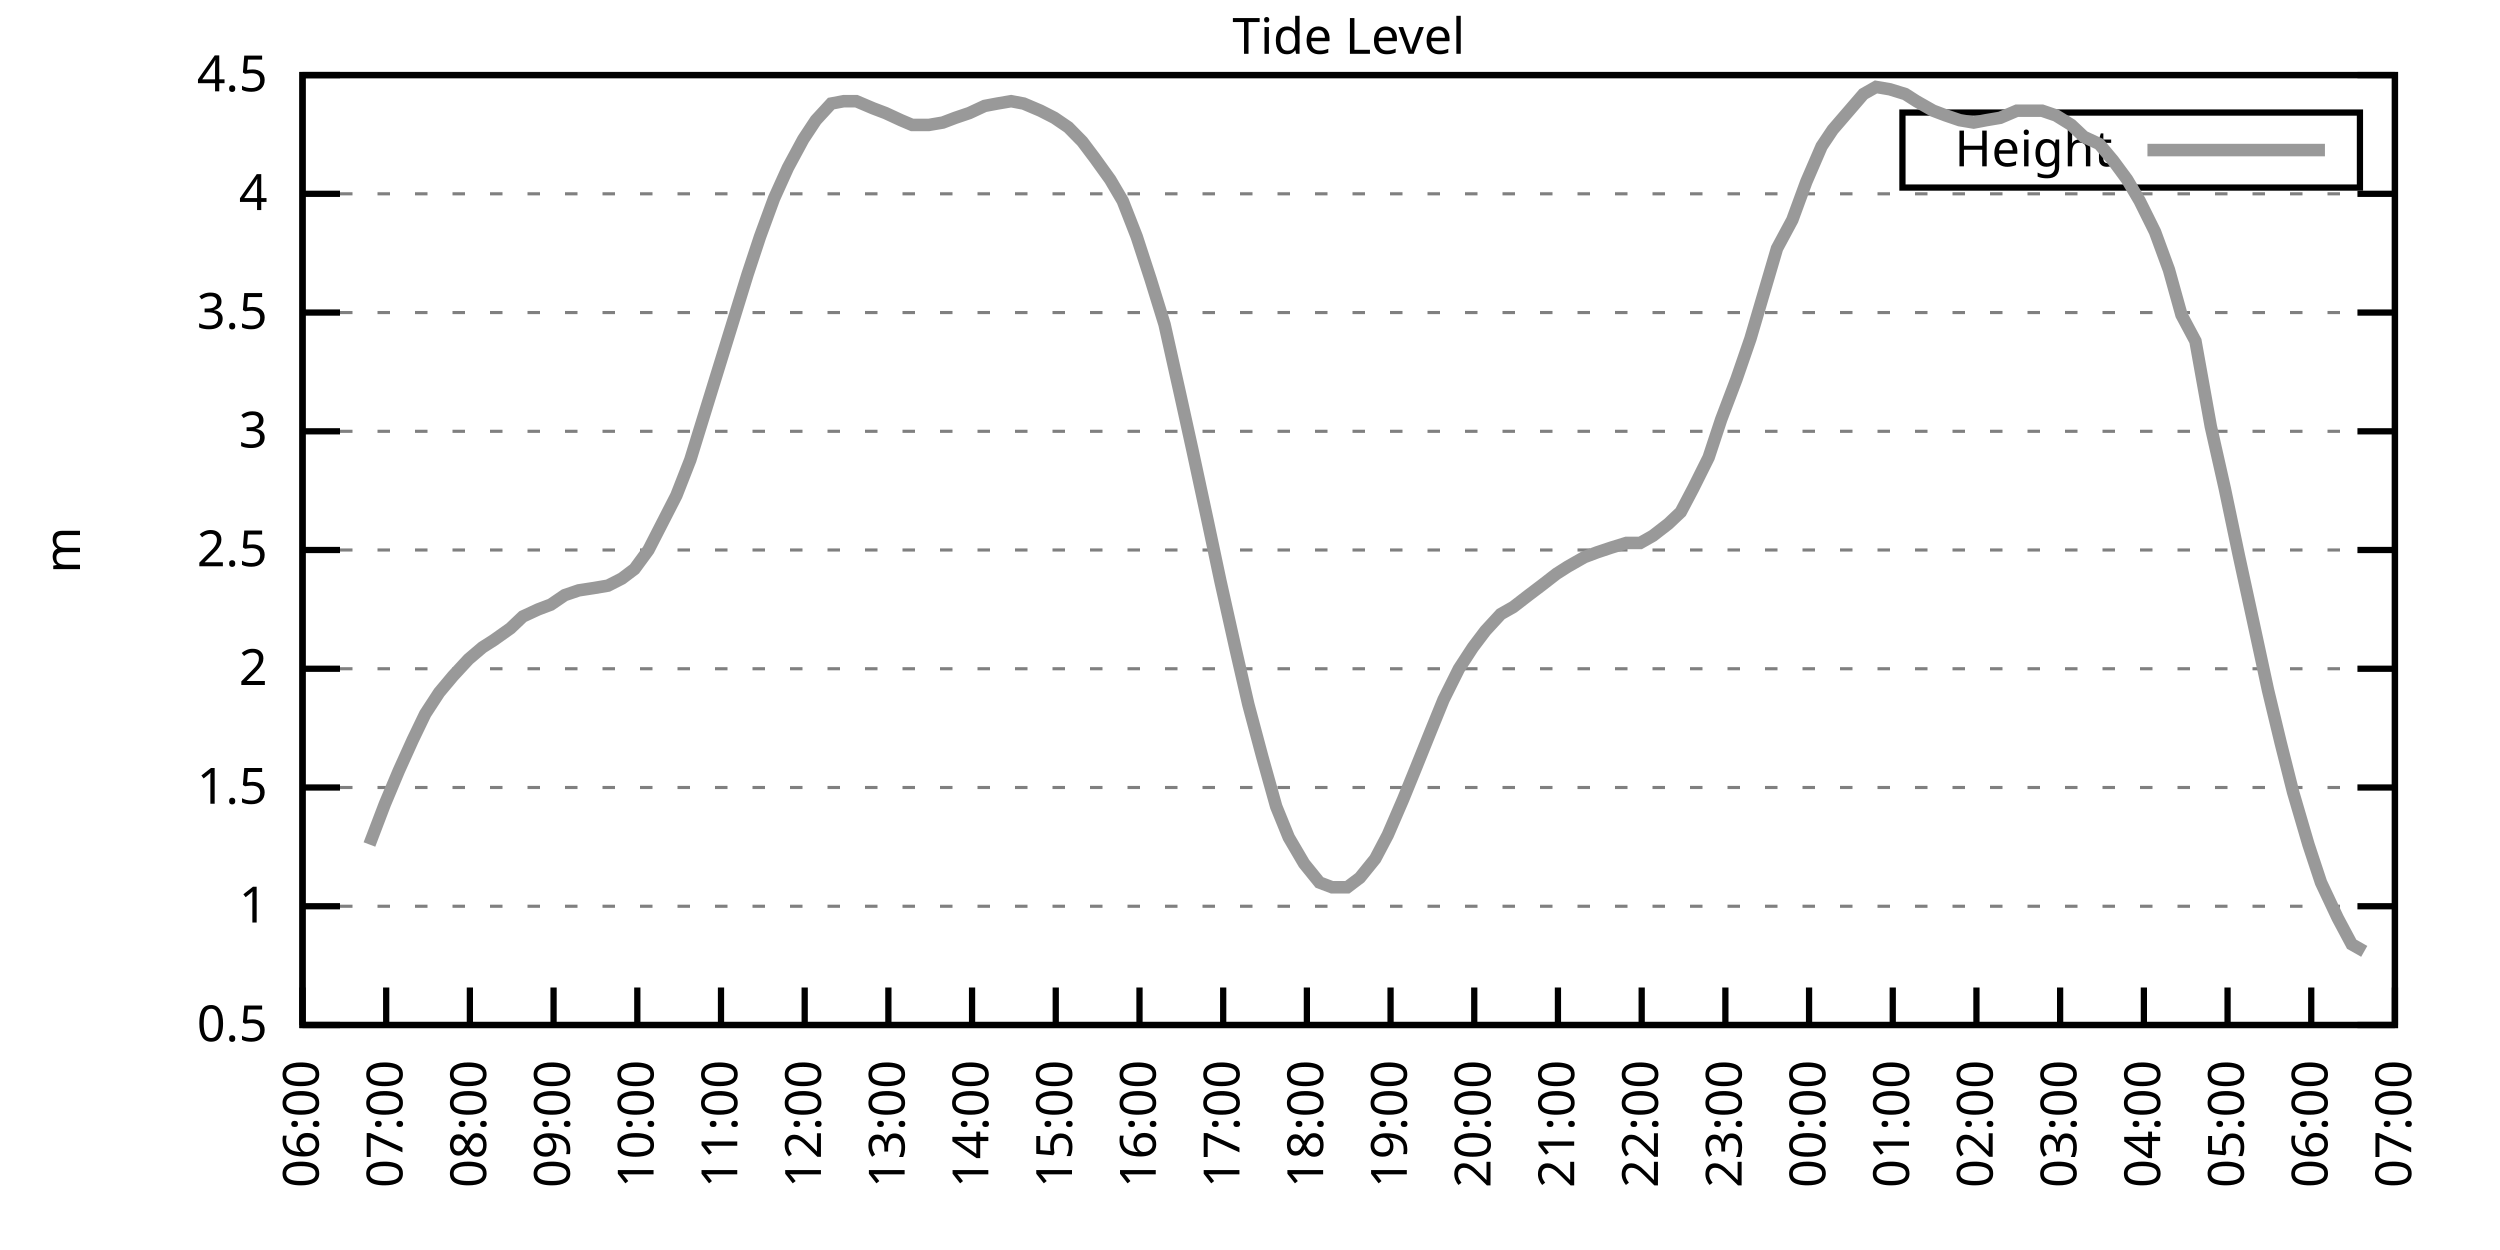
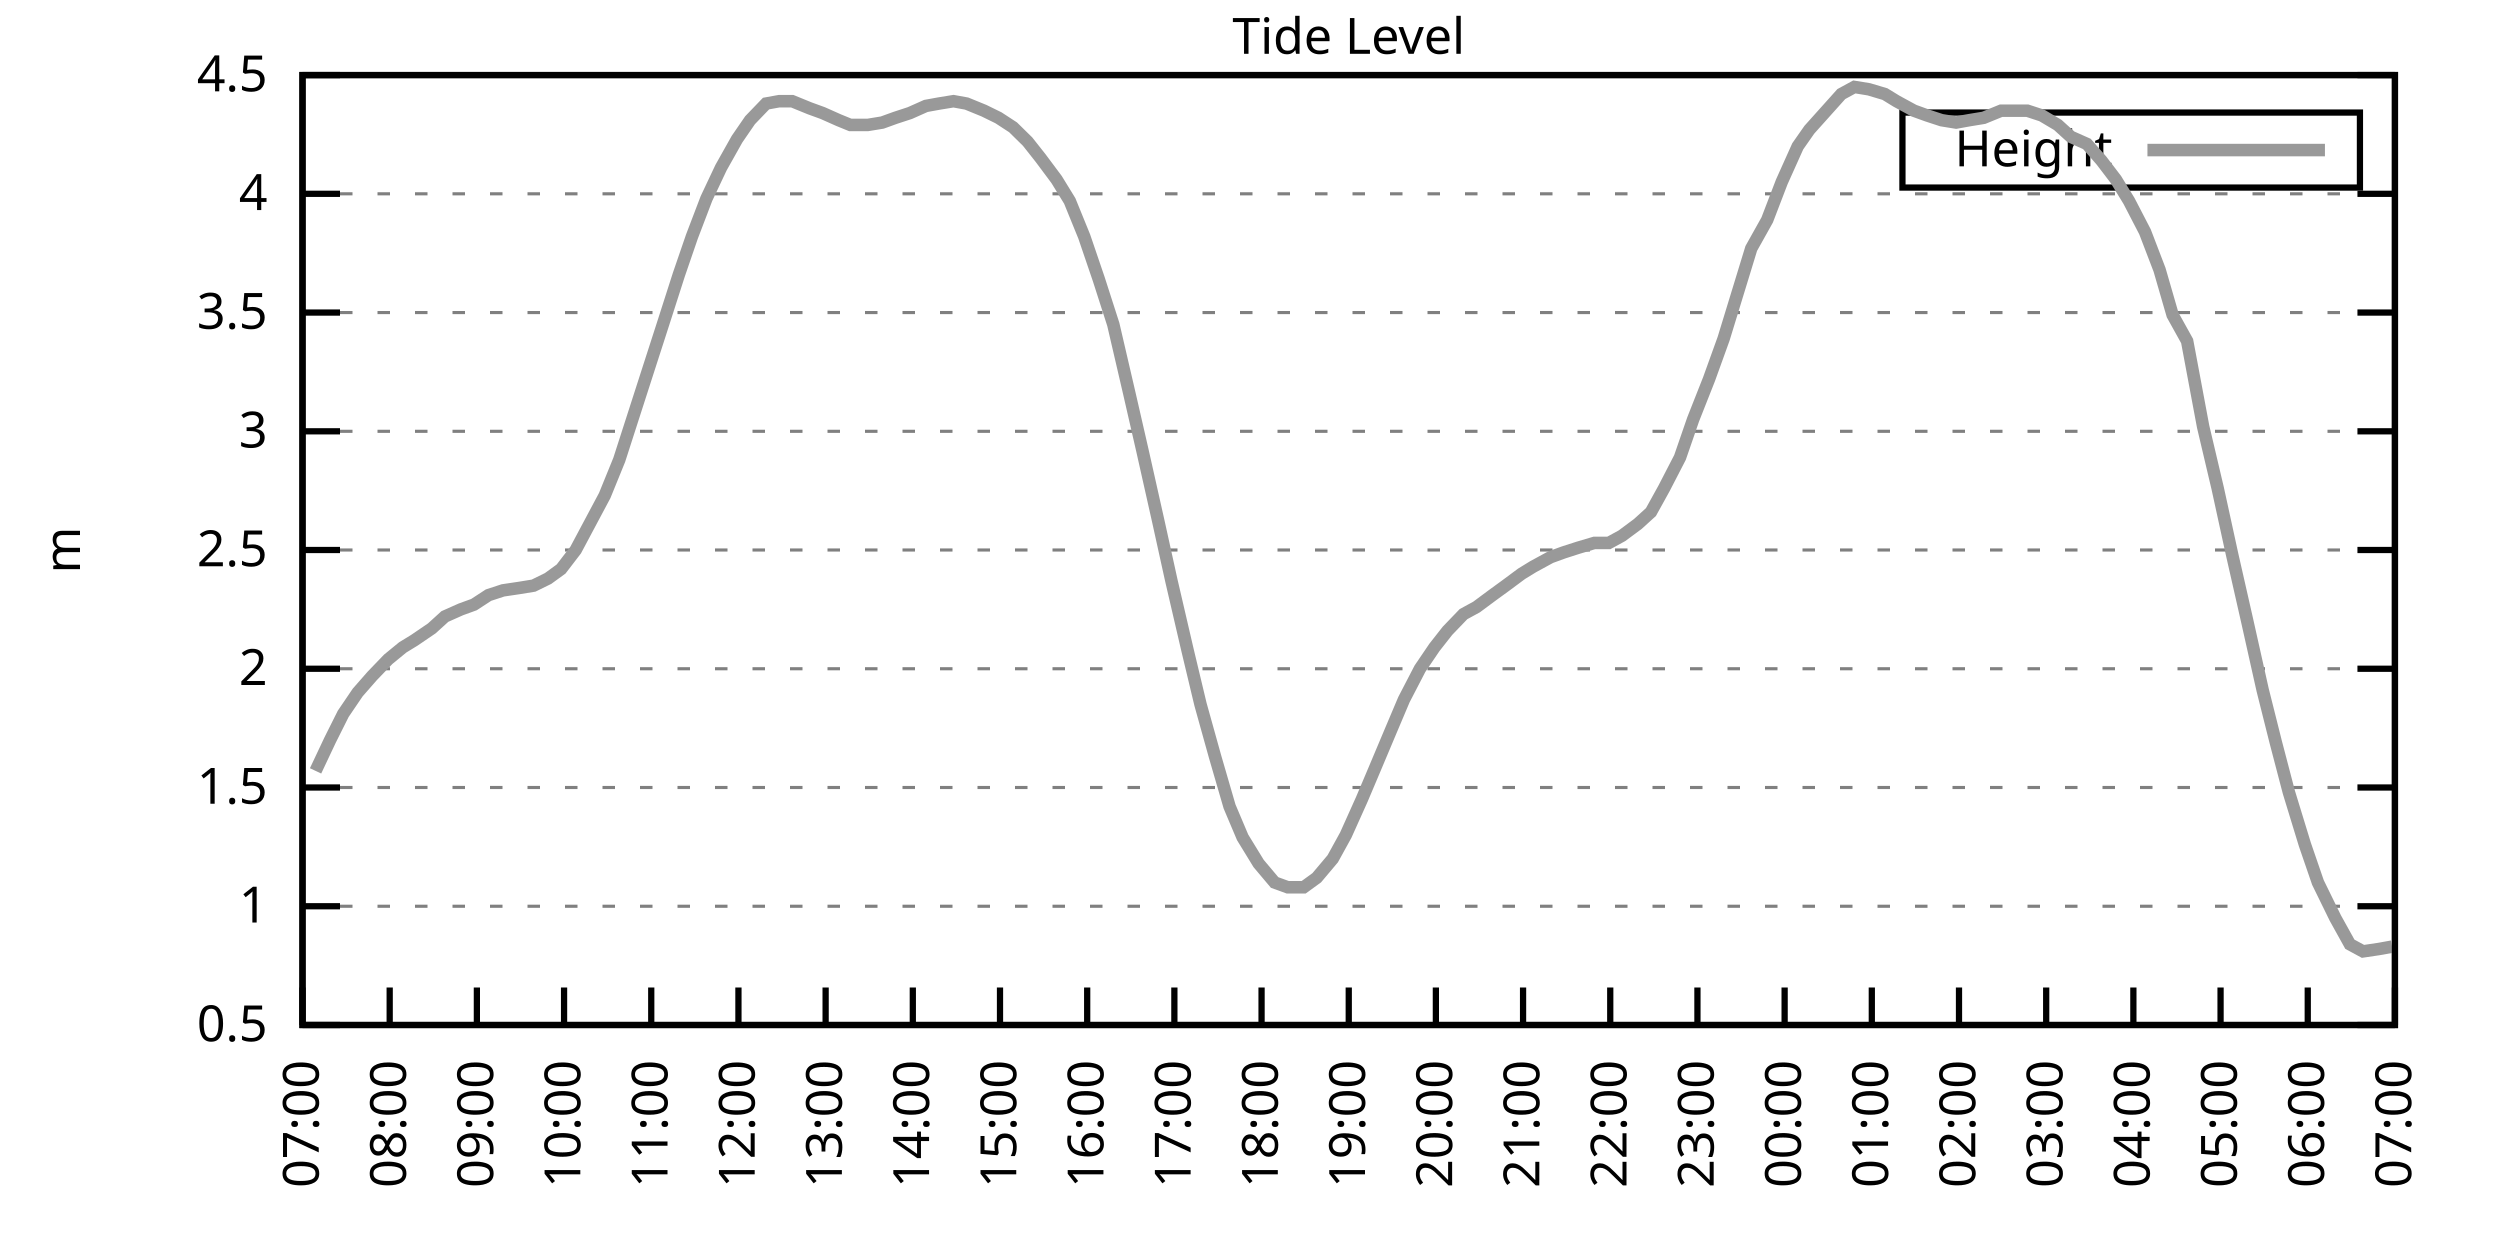
<svg xmlns="http://www.w3.org/2000/svg" xmlns:xlink="http://www.w3.org/1999/xlink" width="400" height="200" viewBox="0 0 400 200">
  <g id="gnuplot_canvas">
    <rect x="0" y="0" width="400" height="200" fill="none" />
    <defs>
      <circle id="gpDot" r="0.5" stroke-width="0.5" stroke="currentColor" />
      <path id="gpPt0" stroke-width="0.333" stroke="currentColor" d="M-1,0 h2 M0,-1 v2" />
      <path id="gpPt1" stroke-width="0.333" stroke="currentColor" d="M-1,-1 L1,1 M1,-1 L-1,1" />
      <path id="gpPt2" stroke-width="0.333" stroke="currentColor" d="M-1,0 L1,0 M0,-1 L0,1 M-1,-1 L1,1 M-1,1 L1,-1" />
      <rect id="gpPt3" stroke-width="0.333" stroke="currentColor" x="-1" y="-1" width="2" height="2" />
      <rect id="gpPt4" stroke-width="0.333" stroke="currentColor" fill="currentColor" x="-1" y="-1" width="2" height="2" />
      <circle id="gpPt5" stroke-width="0.333" stroke="currentColor" cx="0" cy="0" r="1" />
      <use xlink:href="#gpPt5" id="gpPt6" fill="currentColor" stroke="none" />
      <path id="gpPt7" stroke-width="0.333" stroke="currentColor" d="M0,-1.33 L-1.33,0.67 L1.33,0.67 z" />
      <use xlink:href="#gpPt7" id="gpPt8" fill="currentColor" stroke="none" />
      <use xlink:href="#gpPt7" id="gpPt9" stroke="currentColor" transform="rotate(180)" />
      <use xlink:href="#gpPt9" id="gpPt10" fill="currentColor" stroke="none" />
      <use xlink:href="#gpPt3" id="gpPt11" stroke="currentColor" transform="rotate(45)" />
      <use xlink:href="#gpPt11" id="gpPt12" fill="currentColor" stroke="none" />
      <path id="gpPt13" stroke-width="0.333" stroke="currentColor" d="M0,1.330 L1.265,0.411 L0.782,-1.067 L-0.782,-1.076 L-1.265,0.411 z" />
      <use xlink:href="#gpPt13" id="gpPt14" fill="currentColor" stroke="none" />
      <filter id="textbox" filterUnits="objectBoundingBox" x="0" y="0" height="1" width="1">
        <feFlood flood-color="white" flood-opacity="1" result="bgnd" />
        <feComposite in="SourceGraphic" in2="bgnd" operator="atop" />
      </filter>
      <filter id="greybox" filterUnits="objectBoundingBox" x="0" y="0" height="1" width="1">
        <feFlood flood-color="lightgrey" flood-opacity="1" result="grey" />
        <feComposite in="SourceGraphic" in2="grey" operator="atop" />
      </filter>
    </defs>
    <g fill="none" color="white" stroke="currentColor" stroke-width="1.00" stroke-linecap="butt" stroke-linejoin="miter">
</g>
    <g fill="none" color="black" stroke="currentColor" stroke-width="1.00" stroke-linecap="butt" stroke-linejoin="miter">
      <g stroke="none" shape-rendering="crispEdges">
        <polygon fill="rgb(255, 255, 255)" points="48.40,164.00 383.18,164.00 383.18,12.02 48.40,12.02 " />
      </g>
    </g>
    <g fill="none" color="black" stroke="currentColor" stroke-width="1.00" stroke-linecap="butt" stroke-linejoin="miter">
</g>
    <g fill="none" color="black" stroke="black" stroke-width="0.50" stroke-linecap="butt" stroke-linejoin="miter">
</g>
    <g fill="none" color="gray" stroke="currentColor" stroke-width="0.50" stroke-linecap="butt" stroke-linejoin="miter">
      <path stroke="gray" stroke-dasharray="2,4" class="gridline" d="M48.40,164.00 L383.19,164.00  " />
    </g>
    <g fill="none" color="gray" stroke="gray" stroke-width="1.00" stroke-linecap="butt" stroke-linejoin="miter">
</g>
    <g fill="none" color="black" stroke="currentColor" stroke-width="1.00" stroke-linecap="butt" stroke-linejoin="miter">
      <path stroke="black" d="M48.40,164.00 L54.40,164.00 M383.19,164.00 L377.19,164.00  " />
      <g transform="translate(42.80,166.60)" stroke="none" fill="black" font-family="Sans" font-size="8.00" text-anchor="end">
        <text>
          <tspan font-family="Sans"> 0.5</tspan>
        </text>
      </g>
    </g>
    <g fill="none" color="black" stroke="currentColor" stroke-width="1.00" stroke-linecap="butt" stroke-linejoin="miter">
</g>
    <g fill="none" color="black" stroke="black" stroke-width="0.50" stroke-linecap="butt" stroke-linejoin="miter">
</g>
    <g fill="none" color="gray" stroke="currentColor" stroke-width="0.50" stroke-linecap="butt" stroke-linejoin="miter">
      <path stroke="gray" stroke-dasharray="2,4" class="gridline" d="M48.40,145.00 L383.19,145.00  " />
    </g>
    <g fill="none" color="gray" stroke="gray" stroke-width="1.00" stroke-linecap="butt" stroke-linejoin="miter">
</g>
    <g fill="none" color="black" stroke="currentColor" stroke-width="1.00" stroke-linecap="butt" stroke-linejoin="miter">
      <path stroke="black" d="M48.40,145.00 L54.40,145.00 M383.19,145.00 L377.19,145.00  " />
      <g transform="translate(42.80,147.60)" stroke="none" fill="black" font-family="Sans" font-size="8.00" text-anchor="end">
        <text>
          <tspan font-family="Sans"> 1</tspan>
        </text>
      </g>
    </g>
    <g fill="none" color="black" stroke="currentColor" stroke-width="1.00" stroke-linecap="butt" stroke-linejoin="miter">
</g>
    <g fill="none" color="black" stroke="black" stroke-width="0.50" stroke-linecap="butt" stroke-linejoin="miter">
</g>
    <g fill="none" color="gray" stroke="currentColor" stroke-width="0.50" stroke-linecap="butt" stroke-linejoin="miter">
      <path stroke="gray" stroke-dasharray="2,4" class="gridline" d="M48.40,126.00 L383.19,126.00  " />
    </g>
    <g fill="none" color="gray" stroke="gray" stroke-width="1.00" stroke-linecap="butt" stroke-linejoin="miter">
</g>
    <g fill="none" color="black" stroke="currentColor" stroke-width="1.00" stroke-linecap="butt" stroke-linejoin="miter">
      <path stroke="black" d="M48.40,126.00 L54.40,126.00 M383.19,126.00 L377.19,126.00  " />
      <g transform="translate(42.80,128.60)" stroke="none" fill="black" font-family="Sans" font-size="8.00" text-anchor="end">
        <text>
          <tspan font-family="Sans"> 1.5</tspan>
        </text>
      </g>
    </g>
    <g fill="none" color="black" stroke="currentColor" stroke-width="1.00" stroke-linecap="butt" stroke-linejoin="miter">
</g>
    <g fill="none" color="black" stroke="black" stroke-width="0.50" stroke-linecap="butt" stroke-linejoin="miter">
</g>
    <g fill="none" color="gray" stroke="currentColor" stroke-width="0.50" stroke-linecap="butt" stroke-linejoin="miter">
      <path stroke="gray" stroke-dasharray="2,4" class="gridline" d="M48.40,107.00 L383.19,107.00  " />
    </g>
    <g fill="none" color="gray" stroke="gray" stroke-width="1.00" stroke-linecap="butt" stroke-linejoin="miter">
</g>
    <g fill="none" color="black" stroke="currentColor" stroke-width="1.00" stroke-linecap="butt" stroke-linejoin="miter">
      <path stroke="black" d="M48.40,107.00 L54.40,107.00 M383.19,107.00 L377.19,107.00  " />
      <g transform="translate(42.80,109.60)" stroke="none" fill="black" font-family="Sans" font-size="8.00" text-anchor="end">
        <text>
          <tspan font-family="Sans"> 2</tspan>
        </text>
      </g>
    </g>
    <g fill="none" color="black" stroke="currentColor" stroke-width="1.00" stroke-linecap="butt" stroke-linejoin="miter">
</g>
    <g fill="none" color="black" stroke="black" stroke-width="0.50" stroke-linecap="butt" stroke-linejoin="miter">
</g>
    <g fill="none" color="gray" stroke="currentColor" stroke-width="0.50" stroke-linecap="butt" stroke-linejoin="miter">
      <path stroke="gray" stroke-dasharray="2,4" class="gridline" d="M48.40,88.00 L383.19,88.00  " />
    </g>
    <g fill="none" color="gray" stroke="gray" stroke-width="1.00" stroke-linecap="butt" stroke-linejoin="miter">
</g>
    <g fill="none" color="black" stroke="currentColor" stroke-width="1.00" stroke-linecap="butt" stroke-linejoin="miter">
      <path stroke="black" d="M48.40,88.00 L54.40,88.00 M383.19,88.00 L377.19,88.00  " />
      <g transform="translate(42.80,90.60)" stroke="none" fill="black" font-family="Sans" font-size="8.00" text-anchor="end">
        <text>
          <tspan font-family="Sans"> 2.5</tspan>
        </text>
      </g>
    </g>
    <g fill="none" color="black" stroke="currentColor" stroke-width="1.00" stroke-linecap="butt" stroke-linejoin="miter">
</g>
    <g fill="none" color="black" stroke="black" stroke-width="0.50" stroke-linecap="butt" stroke-linejoin="miter">
</g>
    <g fill="none" color="gray" stroke="currentColor" stroke-width="0.50" stroke-linecap="butt" stroke-linejoin="miter">
      <path stroke="gray" stroke-dasharray="2,4" class="gridline" d="M48.40,69.01 L383.19,69.01  " />
    </g>
    <g fill="none" color="gray" stroke="gray" stroke-width="1.00" stroke-linecap="butt" stroke-linejoin="miter">
</g>
    <g fill="none" color="black" stroke="currentColor" stroke-width="1.00" stroke-linecap="butt" stroke-linejoin="miter">
      <path stroke="black" d="M48.40,69.01 L54.40,69.01 M383.19,69.01 L377.19,69.01  " />
      <g transform="translate(42.80,71.61)" stroke="none" fill="black" font-family="Sans" font-size="8.00" text-anchor="end">
        <text>
          <tspan font-family="Sans"> 3</tspan>
        </text>
      </g>
    </g>
    <g fill="none" color="black" stroke="currentColor" stroke-width="1.00" stroke-linecap="butt" stroke-linejoin="miter">
</g>
    <g fill="none" color="black" stroke="black" stroke-width="0.50" stroke-linecap="butt" stroke-linejoin="miter">
</g>
    <g fill="none" color="gray" stroke="currentColor" stroke-width="0.50" stroke-linecap="butt" stroke-linejoin="miter">
      <path stroke="gray" stroke-dasharray="2,4" class="gridline" d="M48.40,50.01 L383.19,50.01  " />
    </g>
    <g fill="none" color="gray" stroke="gray" stroke-width="1.00" stroke-linecap="butt" stroke-linejoin="miter">
</g>
    <g fill="none" color="black" stroke="currentColor" stroke-width="1.00" stroke-linecap="butt" stroke-linejoin="miter">
      <path stroke="black" d="M48.40,50.01 L54.40,50.01 M383.19,50.01 L377.19,50.01  " />
      <g transform="translate(42.80,52.61)" stroke="none" fill="black" font-family="Sans" font-size="8.00" text-anchor="end">
        <text>
          <tspan font-family="Sans"> 3.5</tspan>
        </text>
      </g>
    </g>
    <g fill="none" color="black" stroke="currentColor" stroke-width="1.00" stroke-linecap="butt" stroke-linejoin="miter">
</g>
    <g fill="none" color="black" stroke="black" stroke-width="0.50" stroke-linecap="butt" stroke-linejoin="miter">
</g>
    <g fill="none" color="gray" stroke="currentColor" stroke-width="0.50" stroke-linecap="butt" stroke-linejoin="miter">
      <path stroke="gray" stroke-dasharray="2,4" class="gridline" d="M48.40,31.01 L383.19,31.01  " />
    </g>
    <g fill="none" color="gray" stroke="gray" stroke-width="1.00" stroke-linecap="butt" stroke-linejoin="miter">
</g>
    <g fill="none" color="black" stroke="currentColor" stroke-width="1.00" stroke-linecap="butt" stroke-linejoin="miter">
      <path stroke="black" d="M48.40,31.01 L54.40,31.01 M383.19,31.01 L377.19,31.01  " />
      <g transform="translate(42.80,33.61)" stroke="none" fill="black" font-family="Sans" font-size="8.00" text-anchor="end">
        <text>
          <tspan font-family="Sans"> 4</tspan>
        </text>
      </g>
    </g>
    <g fill="none" color="black" stroke="currentColor" stroke-width="1.00" stroke-linecap="butt" stroke-linejoin="miter">
</g>
    <g fill="none" color="black" stroke="black" stroke-width="0.50" stroke-linecap="butt" stroke-linejoin="miter">
</g>
    <g fill="none" color="gray" stroke="currentColor" stroke-width="0.50" stroke-linecap="butt" stroke-linejoin="miter">
      <path stroke="gray" stroke-dasharray="2,4" class="gridline" d="M48.40,12.01 L383.19,12.01  " />
    </g>
    <g fill="none" color="gray" stroke="gray" stroke-width="1.00" stroke-linecap="butt" stroke-linejoin="miter">
</g>
    <g fill="none" color="black" stroke="currentColor" stroke-width="1.00" stroke-linecap="butt" stroke-linejoin="miter">
      <path stroke="black" d="M48.40,12.01 L54.40,12.01 M383.19,12.01 L377.19,12.01  " />
      <g transform="translate(42.80,14.61)" stroke="none" fill="black" font-family="Sans" font-size="8.00" text-anchor="end">
        <text>
          <tspan font-family="Sans"> 4.5</tspan>
        </text>
      </g>
    </g>
    <g fill="none" color="black" stroke="currentColor" stroke-width="1.00" stroke-linecap="butt" stroke-linejoin="miter">
      <path stroke="black" d="M48.40,164.00 L48.40,158.00  " />
      <g transform="translate(51.00,169.60) rotate(270.00)" stroke="none" fill="black" font-family="Sans" font-size="8.00" text-anchor="end">
        <text>
-           <tspan font-family="Sans">06:00</tspan>
-         </text>
-       </g>
-     </g>
-     <g fill="none" color="black" stroke="currentColor" stroke-width="1.00" stroke-linecap="butt" stroke-linejoin="miter">
-       <path stroke="black" d="M61.79,164.00 L61.79,158.00  " />
-       <g transform="translate(64.39,169.60) rotate(270.00)" stroke="none" fill="black" font-family="Sans" font-size="8.00" text-anchor="end">
-         <text>
          <tspan font-family="Sans">07:00</tspan>
        </text>
      </g>
    </g>
    <g fill="none" color="black" stroke="currentColor" stroke-width="1.00" stroke-linecap="butt" stroke-linejoin="miter">
-       <path stroke="black" d="M75.18,164.00 L75.18,158.00  " />
-       <g transform="translate(77.78,169.60) rotate(270.00)" stroke="none" fill="black" font-family="Sans" font-size="8.00" text-anchor="end">
+       <path stroke="black" d="M62.35,164.00 L62.35,158.00  " />
+       <g transform="translate(64.95,169.60) rotate(270.00)" stroke="none" fill="black" font-family="Sans" font-size="8.00" text-anchor="end">
        <text>
          <tspan font-family="Sans">08:00</tspan>
        </text>
      </g>
    </g>
    <g fill="none" color="black" stroke="currentColor" stroke-width="1.00" stroke-linecap="butt" stroke-linejoin="miter">
-       <path stroke="black" d="M88.57,164.00 L88.57,158.00  " />
-       <g transform="translate(91.17,169.60) rotate(270.00)" stroke="none" fill="black" font-family="Sans" font-size="8.00" text-anchor="end">
+       <path stroke="black" d="M76.30,164.00 L76.30,158.00  " />
+       <g transform="translate(78.90,169.60) rotate(270.00)" stroke="none" fill="black" font-family="Sans" font-size="8.00" text-anchor="end">
        <text>
          <tspan font-family="Sans">09:00</tspan>
        </text>
      </g>
    </g>
    <g fill="none" color="black" stroke="currentColor" stroke-width="1.00" stroke-linecap="butt" stroke-linejoin="miter">
-       <path stroke="black" d="M101.97,164.00 L101.97,158.00  " />
-       <g transform="translate(104.57,169.60) rotate(270.00)" stroke="none" fill="black" font-family="Sans" font-size="8.00" text-anchor="end">
+       <path stroke="black" d="M90.25,164.00 L90.25,158.00  " />
+       <g transform="translate(92.85,169.60) rotate(270.00)" stroke="none" fill="black" font-family="Sans" font-size="8.00" text-anchor="end">
        <text>
          <tspan font-family="Sans">10:00</tspan>
        </text>
      </g>
    </g>
    <g fill="none" color="black" stroke="currentColor" stroke-width="1.00" stroke-linecap="butt" stroke-linejoin="miter">
-       <path stroke="black" d="M115.36,164.00 L115.36,158.00  " />
-       <g transform="translate(117.96,169.60) rotate(270.00)" stroke="none" fill="black" font-family="Sans" font-size="8.00" text-anchor="end">
+       <path stroke="black" d="M104.20,164.00 L104.20,158.00  " />
+       <g transform="translate(106.80,169.60) rotate(270.00)" stroke="none" fill="black" font-family="Sans" font-size="8.00" text-anchor="end">
        <text>
          <tspan font-family="Sans">11:00</tspan>
        </text>
      </g>
    </g>
    <g fill="none" color="black" stroke="currentColor" stroke-width="1.00" stroke-linecap="butt" stroke-linejoin="miter">
-       <path stroke="black" d="M128.75,164.00 L128.75,158.00  " />
-       <g transform="translate(131.35,169.60) rotate(270.00)" stroke="none" fill="black" font-family="Sans" font-size="8.00" text-anchor="end">
+       <path stroke="black" d="M118.15,164.00 L118.15,158.00  " />
+       <g transform="translate(120.75,169.60) rotate(270.00)" stroke="none" fill="black" font-family="Sans" font-size="8.00" text-anchor="end">
        <text>
          <tspan font-family="Sans">12:00</tspan>
        </text>
      </g>
    </g>
    <g fill="none" color="black" stroke="currentColor" stroke-width="1.00" stroke-linecap="butt" stroke-linejoin="miter">
-       <path stroke="black" d="M142.14,164.00 L142.14,158.00  " />
-       <g transform="translate(144.74,169.60) rotate(270.00)" stroke="none" fill="black" font-family="Sans" font-size="8.00" text-anchor="end">
+       <path stroke="black" d="M132.10,164.00 L132.10,158.00  " />
+       <g transform="translate(134.70,169.60) rotate(270.00)" stroke="none" fill="black" font-family="Sans" font-size="8.00" text-anchor="end">
        <text>
          <tspan font-family="Sans">13:00</tspan>
        </text>
      </g>
    </g>
    <g fill="none" color="black" stroke="currentColor" stroke-width="1.00" stroke-linecap="butt" stroke-linejoin="miter">
-       <path stroke="black" d="M155.53,164.00 L155.53,158.00  " />
-       <g transform="translate(158.13,169.60) rotate(270.00)" stroke="none" fill="black" font-family="Sans" font-size="8.00" text-anchor="end">
+       <path stroke="black" d="M146.05,164.00 L146.05,158.00  " />
+       <g transform="translate(148.65,169.60) rotate(270.00)" stroke="none" fill="black" font-family="Sans" font-size="8.00" text-anchor="end">
        <text>
          <tspan font-family="Sans">14:00</tspan>
        </text>
      </g>
    </g>
    <g fill="none" color="black" stroke="currentColor" stroke-width="1.00" stroke-linecap="butt" stroke-linejoin="miter">
-       <path stroke="black" d="M168.92,164.00 L168.92,158.00  " />
-       <g transform="translate(171.52,169.60) rotate(270.00)" stroke="none" fill="black" font-family="Sans" font-size="8.00" text-anchor="end">
+       <path stroke="black" d="M160.00,164.00 L160.00,158.00  " />
+       <g transform="translate(162.60,169.60) rotate(270.00)" stroke="none" fill="black" font-family="Sans" font-size="8.00" text-anchor="end">
        <text>
          <tspan font-family="Sans">15:00</tspan>
        </text>
      </g>
    </g>
    <g fill="none" color="black" stroke="currentColor" stroke-width="1.00" stroke-linecap="butt" stroke-linejoin="miter">
-       <path stroke="black" d="M182.32,164.00 L182.32,158.00  " />
-       <g transform="translate(184.92,169.60) rotate(270.00)" stroke="none" fill="black" font-family="Sans" font-size="8.00" text-anchor="end">
+       <path stroke="black" d="M173.95,164.00 L173.95,158.00  " />
+       <g transform="translate(176.55,169.60) rotate(270.00)" stroke="none" fill="black" font-family="Sans" font-size="8.00" text-anchor="end">
        <text>
          <tspan font-family="Sans">16:00</tspan>
        </text>
      </g>
    </g>
    <g fill="none" color="black" stroke="currentColor" stroke-width="1.00" stroke-linecap="butt" stroke-linejoin="miter">
-       <path stroke="black" d="M195.71,164.00 L195.71,158.00  " />
-       <g transform="translate(198.31,169.60) rotate(270.00)" stroke="none" fill="black" font-family="Sans" font-size="8.00" text-anchor="end">
+       <path stroke="black" d="M187.90,164.00 L187.90,158.00  " />
+       <g transform="translate(190.50,169.60) rotate(270.00)" stroke="none" fill="black" font-family="Sans" font-size="8.00" text-anchor="end">
        <text>
          <tspan font-family="Sans">17:00</tspan>
        </text>
      </g>
    </g>
    <g fill="none" color="black" stroke="currentColor" stroke-width="1.00" stroke-linecap="butt" stroke-linejoin="miter">
-       <path stroke="black" d="M209.10,164.00 L209.10,158.00  " />
-       <g transform="translate(211.70,169.60) rotate(270.00)" stroke="none" fill="black" font-family="Sans" font-size="8.00" text-anchor="end">
+       <path stroke="black" d="M201.85,164.00 L201.85,158.00  " />
+       <g transform="translate(204.45,169.60) rotate(270.00)" stroke="none" fill="black" font-family="Sans" font-size="8.00" text-anchor="end">
        <text>
          <tspan font-family="Sans">18:00</tspan>
        </text>
      </g>
    </g>
    <g fill="none" color="black" stroke="currentColor" stroke-width="1.00" stroke-linecap="butt" stroke-linejoin="miter">
-       <path stroke="black" d="M222.49,164.00 L222.49,158.00  " />
-       <g transform="translate(225.09,169.60) rotate(270.00)" stroke="none" fill="black" font-family="Sans" font-size="8.00" text-anchor="end">
+       <path stroke="black" d="M215.80,164.00 L215.80,158.00  " />
+       <g transform="translate(218.40,169.60) rotate(270.00)" stroke="none" fill="black" font-family="Sans" font-size="8.00" text-anchor="end">
        <text>
          <tspan font-family="Sans">19:00</tspan>
        </text>
      </g>
    </g>
    <g fill="none" color="black" stroke="currentColor" stroke-width="1.00" stroke-linecap="butt" stroke-linejoin="miter">
-       <path stroke="black" d="M235.88,164.00 L235.88,158.00  " />
-       <g transform="translate(238.48,169.60) rotate(270.00)" stroke="none" fill="black" font-family="Sans" font-size="8.00" text-anchor="end">
+       <path stroke="black" d="M229.74,164.00 L229.74,158.00  " />
+       <g transform="translate(232.34,169.60) rotate(270.00)" stroke="none" fill="black" font-family="Sans" font-size="8.00" text-anchor="end">
        <text>
          <tspan font-family="Sans">20:00</tspan>
        </text>
      </g>
    </g>
    <g fill="none" color="black" stroke="currentColor" stroke-width="1.00" stroke-linecap="butt" stroke-linejoin="miter">
-       <path stroke="black" d="M249.27,164.00 L249.27,158.00  " />
-       <g transform="translate(251.87,169.60) rotate(270.00)" stroke="none" fill="black" font-family="Sans" font-size="8.00" text-anchor="end">
+       <path stroke="black" d="M243.69,164.00 L243.69,158.00  " />
+       <g transform="translate(246.29,169.60) rotate(270.00)" stroke="none" fill="black" font-family="Sans" font-size="8.00" text-anchor="end">
        <text>
          <tspan font-family="Sans">21:00</tspan>
        </text>
      </g>
    </g>
    <g fill="none" color="black" stroke="currentColor" stroke-width="1.00" stroke-linecap="butt" stroke-linejoin="miter">
-       <path stroke="black" d="M262.67,164.00 L262.67,158.00  " />
-       <g transform="translate(265.27,169.60) rotate(270.00)" stroke="none" fill="black" font-family="Sans" font-size="8.00" text-anchor="end">
+       <path stroke="black" d="M257.64,164.00 L257.64,158.00  " />
+       <g transform="translate(260.24,169.60) rotate(270.00)" stroke="none" fill="black" font-family="Sans" font-size="8.00" text-anchor="end">
        <text>
          <tspan font-family="Sans">22:00</tspan>
        </text>
      </g>
    </g>
    <g fill="none" color="black" stroke="currentColor" stroke-width="1.00" stroke-linecap="butt" stroke-linejoin="miter">
-       <path stroke="black" d="M276.06,164.00 L276.06,158.00  " />
-       <g transform="translate(278.66,169.60) rotate(270.00)" stroke="none" fill="black" font-family="Sans" font-size="8.00" text-anchor="end">
+       <path stroke="black" d="M271.59,164.00 L271.59,158.00  " />
+       <g transform="translate(274.19,169.60) rotate(270.00)" stroke="none" fill="black" font-family="Sans" font-size="8.00" text-anchor="end">
        <text>
          <tspan font-family="Sans">23:00</tspan>
        </text>
      </g>
    </g>
    <g fill="none" color="black" stroke="currentColor" stroke-width="1.00" stroke-linecap="butt" stroke-linejoin="miter">
-       <path stroke="black" d="M289.45,164.00 L289.45,158.00  " />
-       <g transform="translate(292.05,169.60) rotate(270.00)" stroke="none" fill="black" font-family="Sans" font-size="8.00" text-anchor="end">
+       <path stroke="black" d="M285.54,164.00 L285.54,158.00  " />
+       <g transform="translate(288.14,169.60) rotate(270.00)" stroke="none" fill="black" font-family="Sans" font-size="8.00" text-anchor="end">
        <text>
          <tspan font-family="Sans">00:00</tspan>
        </text>
      </g>
    </g>
    <g fill="none" color="black" stroke="currentColor" stroke-width="1.00" stroke-linecap="butt" stroke-linejoin="miter">
-       <path stroke="black" d="M302.84,164.00 L302.84,158.00  " />
-       <g transform="translate(305.44,169.60) rotate(270.00)" stroke="none" fill="black" font-family="Sans" font-size="8.00" text-anchor="end">
+       <path stroke="black" d="M299.49,164.00 L299.49,158.00  " />
+       <g transform="translate(302.09,169.60) rotate(270.00)" stroke="none" fill="black" font-family="Sans" font-size="8.00" text-anchor="end">
        <text>
          <tspan font-family="Sans">01:00</tspan>
        </text>
      </g>
    </g>
    <g fill="none" color="black" stroke="currentColor" stroke-width="1.00" stroke-linecap="butt" stroke-linejoin="miter">
-       <path stroke="black" d="M316.23,164.00 L316.23,158.00  " />
-       <g transform="translate(318.83,169.60) rotate(270.00)" stroke="none" fill="black" font-family="Sans" font-size="8.00" text-anchor="end">
+       <path stroke="black" d="M313.44,164.00 L313.44,158.00  " />
+       <g transform="translate(316.04,169.60) rotate(270.00)" stroke="none" fill="black" font-family="Sans" font-size="8.00" text-anchor="end">
        <text>
          <tspan font-family="Sans">02:00</tspan>
        </text>
      </g>
    </g>
    <g fill="none" color="black" stroke="currentColor" stroke-width="1.00" stroke-linecap="butt" stroke-linejoin="miter">
-       <path stroke="black" d="M329.62,164.00 L329.62,158.00  " />
-       <g transform="translate(332.22,169.60) rotate(270.00)" stroke="none" fill="black" font-family="Sans" font-size="8.00" text-anchor="end">
+       <path stroke="black" d="M327.39,164.00 L327.39,158.00  " />
+       <g transform="translate(329.99,169.60) rotate(270.00)" stroke="none" fill="black" font-family="Sans" font-size="8.00" text-anchor="end">
        <text>
          <tspan font-family="Sans">03:00</tspan>
        </text>
      </g>
    </g>
    <g fill="none" color="black" stroke="currentColor" stroke-width="1.00" stroke-linecap="butt" stroke-linejoin="miter">
-       <path stroke="black" d="M343.02,164.00 L343.02,158.00  " />
-       <g transform="translate(345.62,169.60) rotate(270.00)" stroke="none" fill="black" font-family="Sans" font-size="8.00" text-anchor="end">
+       <path stroke="black" d="M341.34,164.00 L341.34,158.00  " />
+       <g transform="translate(343.94,169.60) rotate(270.00)" stroke="none" fill="black" font-family="Sans" font-size="8.00" text-anchor="end">
        <text>
          <tspan font-family="Sans">04:00</tspan>
        </text>
      </g>
    </g>
    <g fill="none" color="black" stroke="currentColor" stroke-width="1.00" stroke-linecap="butt" stroke-linejoin="miter">
-       <path stroke="black" d="M356.41,164.00 L356.41,158.00  " />
-       <g transform="translate(359.01,169.60) rotate(270.00)" stroke="none" fill="black" font-family="Sans" font-size="8.00" text-anchor="end">
+       <path stroke="black" d="M355.29,164.00 L355.29,158.00  " />
+       <g transform="translate(357.89,169.60) rotate(270.00)" stroke="none" fill="black" font-family="Sans" font-size="8.00" text-anchor="end">
        <text>
          <tspan font-family="Sans">05:00</tspan>
        </text>
      </g>
    </g>
    <g fill="none" color="black" stroke="currentColor" stroke-width="1.00" stroke-linecap="butt" stroke-linejoin="miter">
-       <path stroke="black" d="M369.80,164.00 L369.80,158.00  " />
-       <g transform="translate(372.40,169.60) rotate(270.00)" stroke="none" fill="black" font-family="Sans" font-size="8.00" text-anchor="end">
+       <path stroke="black" d="M369.24,164.00 L369.24,158.00  " />
+       <g transform="translate(371.84,169.60) rotate(270.00)" stroke="none" fill="black" font-family="Sans" font-size="8.00" text-anchor="end">
        <text>
          <tspan font-family="Sans">06:00</tspan>
        </text>
      </g>
    </g>
    <g fill="none" color="black" stroke="currentColor" stroke-width="1.00" stroke-linecap="butt" stroke-linejoin="miter">
      <path stroke="black" d="M383.19,164.00 L383.19,158.00  " />
      <g transform="translate(385.79,169.60) rotate(270.00)" stroke="none" fill="black" font-family="Sans" font-size="8.00" text-anchor="end">
        <text>
          <tspan font-family="Sans">07:00</tspan>
        </text>
      </g>
    </g>
    <g fill="none" color="black" stroke="currentColor" stroke-width="1.00" stroke-linecap="butt" stroke-linejoin="miter">
</g>
    <g fill="none" color="black" stroke="currentColor" stroke-width="1.00" stroke-linecap="butt" stroke-linejoin="miter">
      <path stroke="black" d="M48.40,12.01 L48.40,164.00 L383.19,164.00 L383.19,12.01 L48.40,12.01 Z  " />
    </g>
    <g fill="none" color="black" stroke="currentColor" stroke-width="1.00" stroke-linecap="butt" stroke-linejoin="miter">
</g>
    <g fill="none" color="black" stroke="currentColor" stroke-width="1.00" stroke-linecap="butt" stroke-linejoin="miter">
      <path stroke="black" d="M304.39,30.01 L304.39,18.01 L377.59,18.01 L377.59,30.01 L304.39,30.01 Z  " />
    </g>
    <g id="Tide_level_plot_1">
      <g fill="none" color="white" stroke="black" stroke-width="2.00" stroke-linecap="butt" stroke-linejoin="miter">
</g>
      <g fill="none" color="black" stroke="currentColor" stroke-width="2.00" stroke-linecap="butt" stroke-linejoin="miter">
        <g transform="translate(337.99,26.61)" stroke="none" fill="black" font-family="Sans" font-size="8.00" text-anchor="end">
          <text>
            <tspan font-family="Sans">Height</tspan>
          </text>
        </g>
      </g>
      <g fill="none" color="black" stroke="currentColor" stroke-width="2.00" stroke-linecap="butt" stroke-linejoin="miter">
-         <path stroke="rgb(153, 153, 153)" d="M343.59,24.01 L371.99,24.01 M59.11,135.12 L61.57,128.66 L63.80,123.34 L66.03,118.40 L68.04,114.22 L70.27,110.80   L72.50,108.14 L74.96,105.48 L77.19,103.58 L78.98,102.44 L81.66,100.54 L83.66,98.64 L86.12,97.50 L88.13,96.74   L90.36,95.22 L92.59,94.46 L95.05,94.08 L97.28,93.70 L99.51,92.56 L101.52,91.04 L103.75,88.00 L108.22,79.27   L110.45,73.57 L114.91,59.13 L117.14,51.91 L119.60,43.93 L121.61,37.85 L123.84,31.77 L126.07,26.83 L128.53,22.27   L130.54,19.23 L132.99,16.57 L135.00,16.19 L137.01,16.19 L139.69,17.33 L141.69,18.09 L144.15,19.23 L145.94,19.99   L148.61,19.99 L150.85,19.61 L152.85,18.85 L155.09,18.09 L157.54,16.95 L159.55,16.57 L161.78,16.19 L163.79,16.57   L166.47,17.71 L168.70,18.85 L170.93,20.37 L173.17,22.65 L175.17,25.31 L177.63,28.73 L179.64,32.15 L181.87,37.85   L184.10,44.69 L186.33,51.91 L188.79,62.93 L190.80,72.05 L193.25,83.45 L195.26,92.94 L197.72,103.96 L199.73,112.70   L201.96,121.06 L204.19,129.04 L206.20,133.98 L208.65,138.16 L211.11,141.20 L213.12,141.96 L215.57,141.96 L217.58,140.44   L220.04,137.40 L222.04,133.60 L224.50,127.90 L226.51,122.96 L228.96,116.88 L230.97,111.94 L233.43,107.00 L235.66,103.58   L237.67,100.92 L240.12,98.26 L242.13,97.12 L244.59,95.22 L246.60,93.70 L249.05,91.80 L250.84,90.66 L253.51,89.14   L255.52,88.38 L257.76,87.63 L260.21,86.87 L262.44,86.87 L264.45,85.73 L266.91,83.83 L268.92,81.93 L270.92,78.13   L273.38,73.19 L275.39,67.11 L277.84,60.65 L280.07,54.19 L282.53,45.83 L284.32,39.75 L286.77,35.19 L289.00,29.11   L291.46,23.41 L293.24,20.75 L298.15,15.05 L300.16,13.91 L302.39,14.29 L304.85,15.05 L306.63,16.19 L309.31,17.71   L311.32,18.47 L313.55,19.23 L315.79,19.61 L317.79,19.23 L320.03,18.85 L322.70,17.71 L324.94,17.71 L326.72,17.71   L328.95,18.47 L331.41,19.99 L333.42,21.89 L335.87,23.03 L338.10,25.69 L340.34,28.73 L342.35,32.15 L344.80,37.09   L347.03,43.17 L349.04,50.39 L351.27,54.57 L353.73,68.25 L355.96,78.13 L358.19,88.76 L360.42,99.02 L362.88,110.42   L364.89,118.78 L366.90,126.76 L369.35,135.12 L371.36,141.20 L374.04,146.90 L376.27,151.08 L378.28,152.22  " />
+         <path stroke="rgb(153, 153, 153)" d="M343.59,24.01 L371.99,24.01 M50.49,123.34 L52.82,118.40 L54.91,114.22 L57.23,110.80 L59.56,108.14 L62.12,105.48   L64.44,103.58 L66.30,102.44 L69.09,100.54 L71.18,98.64 L73.74,97.50 L75.83,96.74 L78.16,95.22 L80.48,94.46   L83.04,94.08 L85.37,93.70 L87.69,92.56 L89.78,91.04 L92.11,88.00 L96.76,79.27 L99.08,73.57 L103.73,59.13   L106.06,51.91 L108.62,43.93 L110.71,37.85 L113.03,31.77 L115.36,26.83 L117.92,22.27 L120.01,19.23 L122.57,16.57   L124.66,16.19 L126.75,16.19 L129.54,17.33 L131.63,18.09 L134.19,19.23 L136.05,19.99 L138.84,19.99 L141.16,19.61   L143.26,18.85 L145.58,18.09 L148.14,16.95 L150.23,16.57 L152.56,16.19 L154.65,16.57 L157.44,17.71 L159.76,18.85   L162.09,20.37 L164.41,22.65 L166.51,25.31 L169.06,28.73 L171.16,32.15 L173.48,37.85 L175.81,44.69 L178.13,51.91   L180.69,62.93 L182.78,72.05 L185.34,83.45 L187.43,92.94 L189.99,103.96 L192.08,112.70 L194.41,121.06 L196.73,129.04   L198.82,133.98 L201.38,138.16 L203.94,141.20 L206.03,141.96 L208.59,141.96 L210.68,140.44 L213.24,137.40 L215.33,133.60   L217.89,127.90 L219.98,122.96 L222.54,116.88 L224.63,111.94 L227.19,107.00 L229.51,103.58 L231.60,100.92 L234.16,98.26   L236.25,97.12 L238.81,95.22 L240.90,93.70 L243.46,91.80 L245.32,90.66 L248.11,89.14 L250.20,88.38 L252.53,87.63   L255.09,86.87 L257.41,86.87 L259.50,85.73 L262.06,83.83 L264.15,81.93 L266.25,78.13 L268.80,73.19 L270.90,67.11   L273.45,60.65 L275.78,54.19 L278.34,45.83 L280.20,39.75 L282.75,35.19 L285.08,29.11 L287.64,23.41 L289.50,20.75   L294.61,15.05 L296.70,13.91 L299.03,14.29 L301.58,15.05 L303.44,16.19 L306.23,17.71 L308.33,18.47 L310.65,19.23   L312.98,19.61 L315.07,19.23 L317.39,18.85 L320.18,17.71 L322.51,17.71 L324.37,17.71 L326.69,18.47 L329.25,19.99   L331.34,21.89 L333.90,23.03 L336.23,25.69 L338.55,28.73 L340.64,32.15 L343.20,37.09 L345.53,43.17 L347.62,50.39   L349.94,54.57 L352.50,68.25 L354.83,78.13 L357.15,88.76 L359.48,99.02 L362.03,110.42 L364.13,118.78 L366.22,126.76   L368.78,135.12 L370.87,141.20 L373.66,146.90 L375.98,151.08 L378.08,152.22 L380.63,151.84 L382.73,151.46  " />
      </g>
    </g>
    <g fill="none" color="black" stroke="currentColor" stroke-width="2.00" stroke-linecap="butt" stroke-linejoin="miter">
</g>
    <g fill="none" color="black" stroke="black" stroke-width="1.00" stroke-linecap="butt" stroke-linejoin="miter">
</g>
    <g fill="none" color="black" stroke="currentColor" stroke-width="1.00" stroke-linecap="butt" stroke-linejoin="miter">
      <path stroke="black" d="M48.40,12.01 L48.40,164.00 L383.19,164.00 L383.19,12.01 L48.40,12.01 Z  " />
      <g transform="translate(12.80,88.01) rotate(270.00)" stroke="none" fill="black" font-family="Sans" font-size="8.00" text-anchor="middle">
        <text>
          <tspan font-family="Sans">m</tspan>
        </text>
      </g>
    </g>
    <g fill="none" color="black" stroke="currentColor" stroke-width="1.00" stroke-linecap="butt" stroke-linejoin="miter">
</g>
    <g fill="none" color="black" stroke="currentColor" stroke-width="1.00" stroke-linecap="butt" stroke-linejoin="miter">
      <g transform="translate(215.79,8.61)" stroke="none" fill="black" font-family="Sans" font-size="8.00" text-anchor="middle">
        <text>
          <tspan font-family="Sans">Tide Level</tspan>
        </text>
      </g>
    </g>
    <g fill="none" color="black" stroke="currentColor" stroke-width="1.00" stroke-linecap="butt" stroke-linejoin="miter">
</g>
  </g>
</svg>
